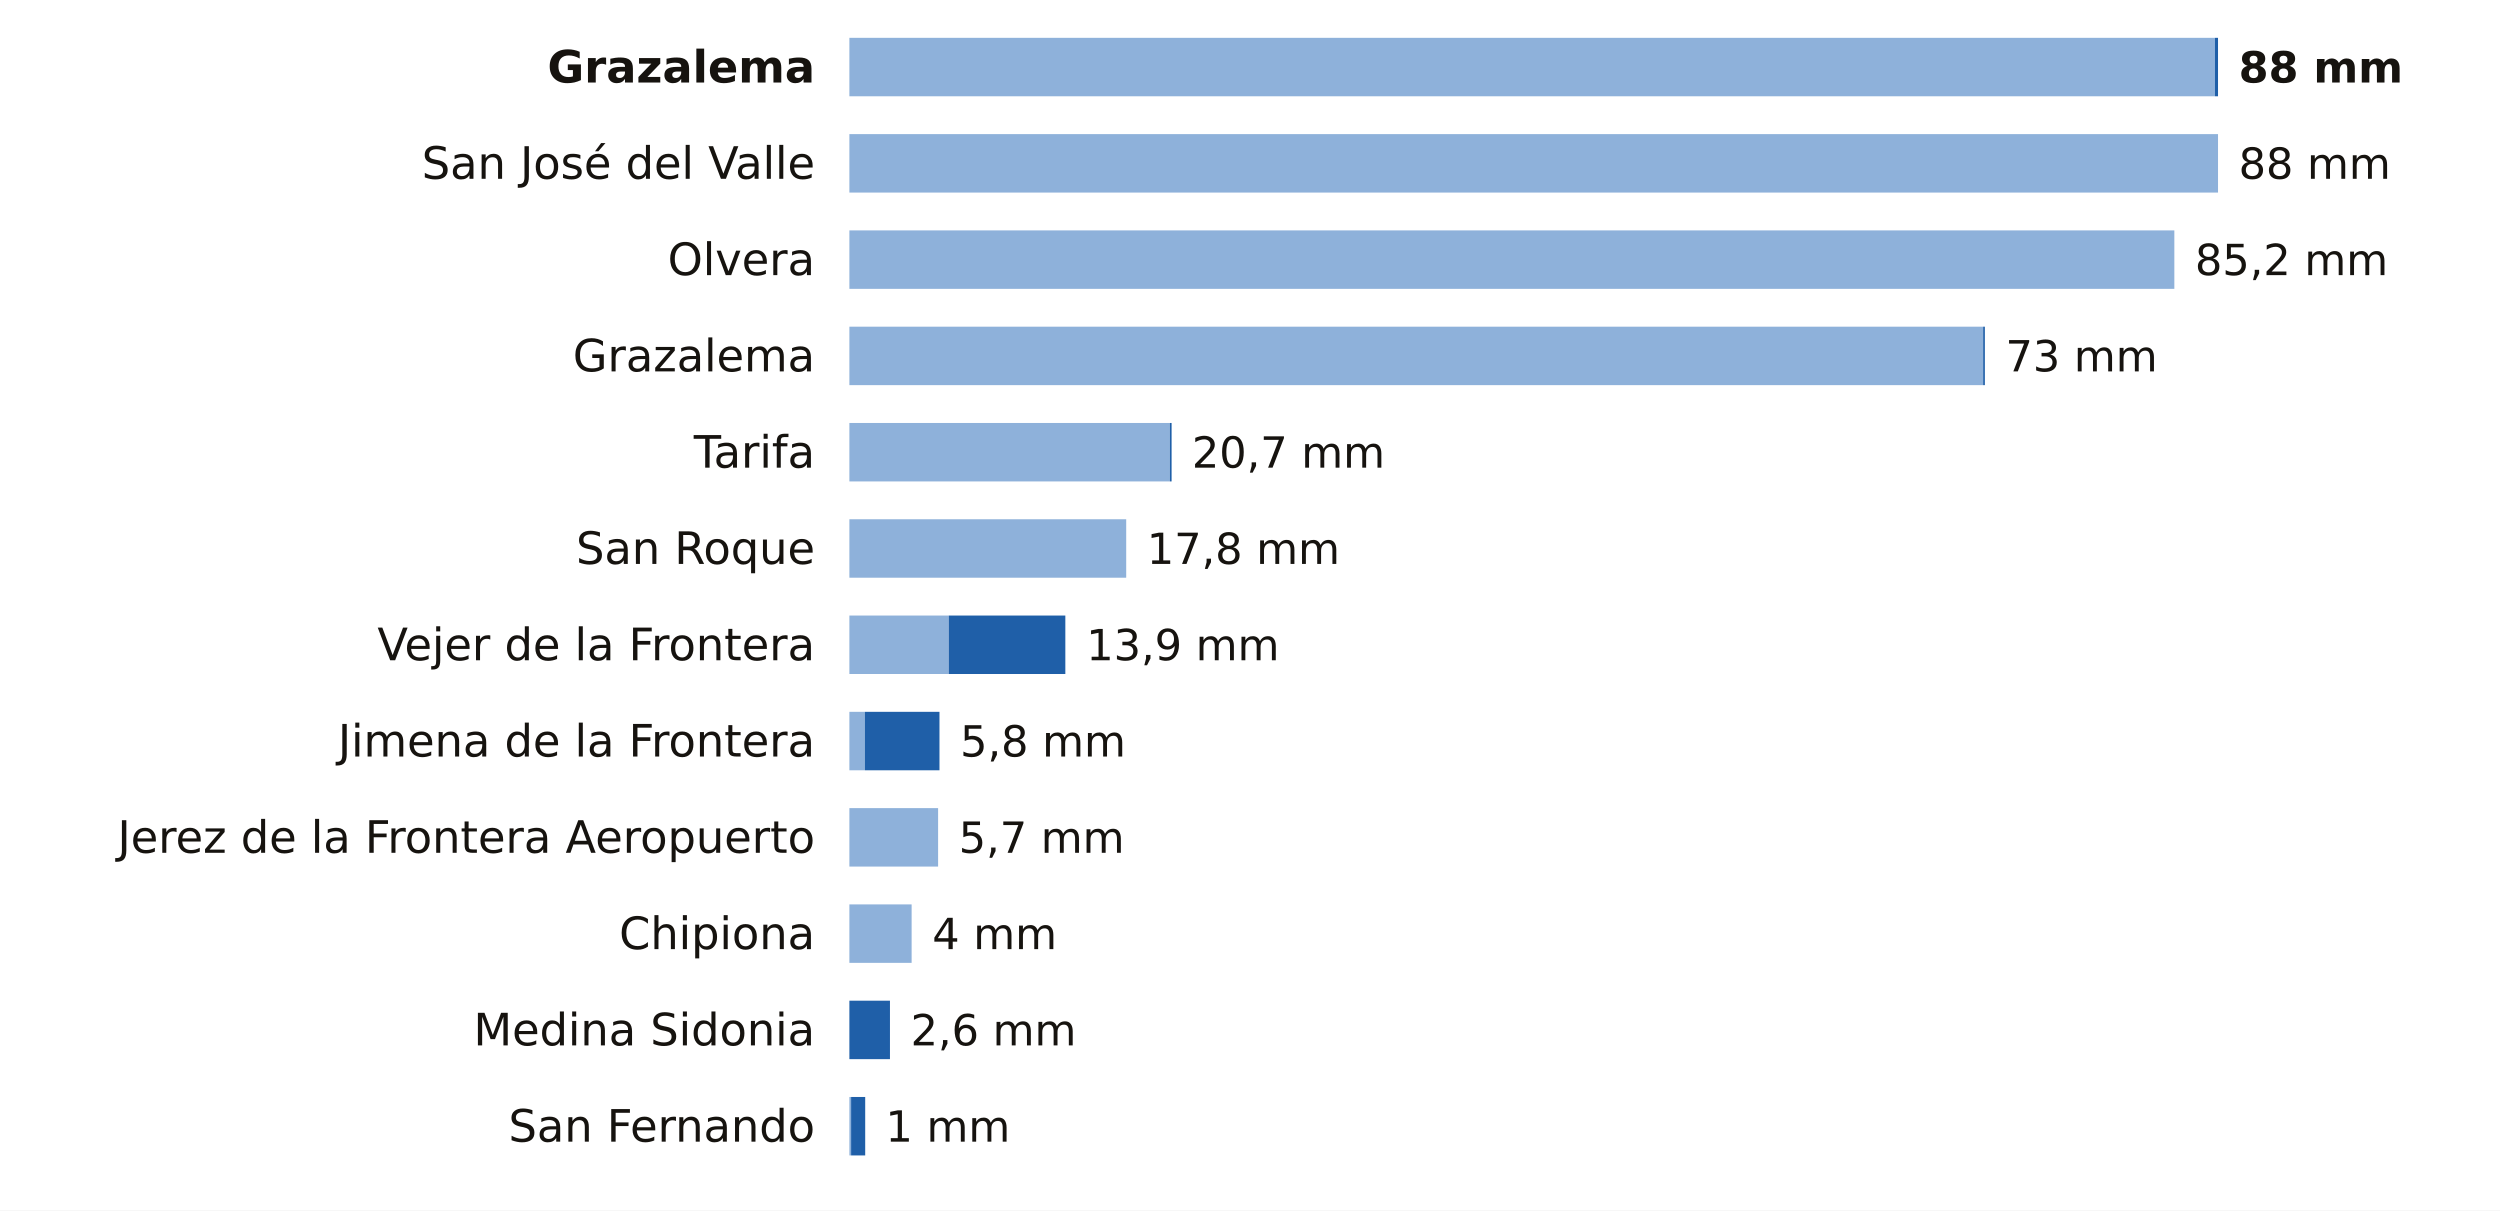
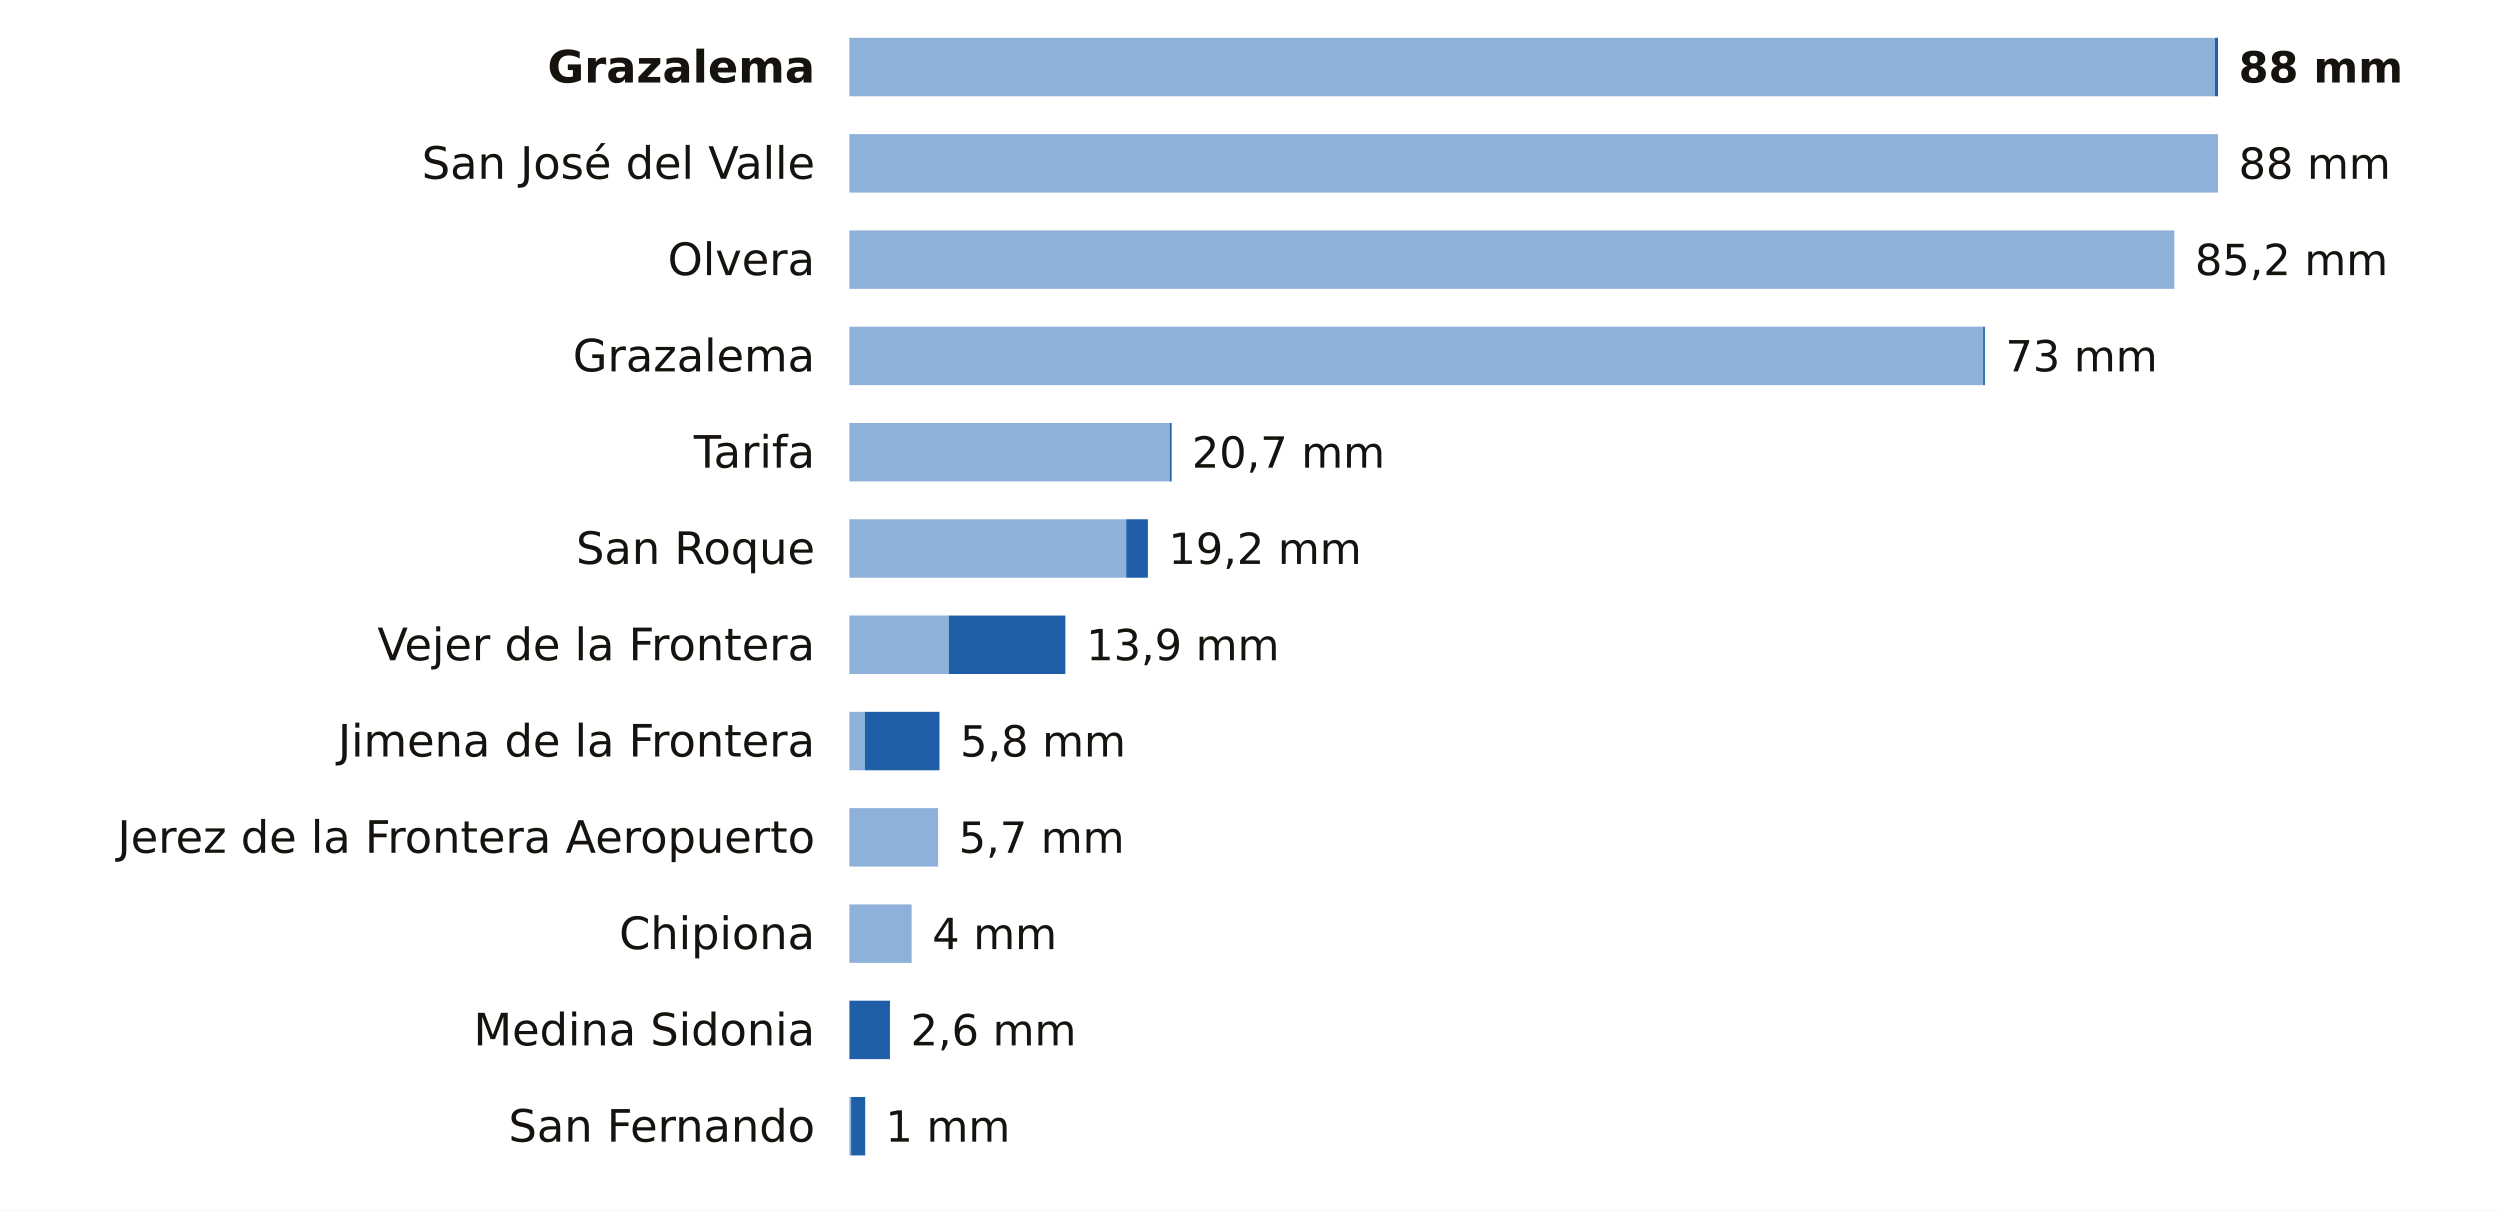
<svg xmlns="http://www.w3.org/2000/svg" viewBox="0 0 727 352" width="727" height="352" role="img" aria-label="La lluvia de los últimos 7 días en las estaciones de AEMET de Cádiz">
  <rect width="727" height="352" fill="#FFFFFF" />
  <text x="237.0" y="24.0" font-size="13" fill="#16130F" text-anchor="end" font-weight="600" font-family="Public Sans, DejaVu Sans, Arial, sans-serif">Grazalema</text>
  <rect x="247" y="11" width="397.1" height="17" fill="#8EB1DA" />
  <rect x="644.1" y="11" width="0.9" height="17" fill="#1F5FA8" />
  <text x="651.0" y="24.0" font-size="12.5" fill="#16130F" text-anchor="start" font-weight="700" font-family="Public Sans, DejaVu Sans, Arial, sans-serif">88 mm</text>
  <text x="237.0" y="52.0" font-size="13" fill="#16130F" text-anchor="end" font-weight="400" font-family="Public Sans, DejaVu Sans, Arial, sans-serif">San José del Valle</text>
  <rect x="247" y="39" width="398.0" height="17" fill="#8EB1DA" />
  <text x="651.0" y="52.0" font-size="12.5" fill="#16130F" text-anchor="start" font-weight="500" font-family="Public Sans, DejaVu Sans, Arial, sans-serif">88 mm</text>
  <text x="237.0" y="80.0" font-size="13" fill="#16130F" text-anchor="end" font-weight="400" font-family="Public Sans, DejaVu Sans, Arial, sans-serif">Olvera</text>
  <rect x="247" y="67" width="385.3" height="17" fill="#8EB1DA" />
  <text x="638.3" y="80.0" font-size="12.5" fill="#16130F" text-anchor="start" font-weight="500" font-family="Public Sans, DejaVu Sans, Arial, sans-serif">85,2 mm</text>
  <text x="237.0" y="108.0" font-size="13" fill="#16130F" text-anchor="end" font-weight="400" font-family="Public Sans, DejaVu Sans, Arial, sans-serif">Grazalema</text>
  <rect x="247" y="95" width="329.7" height="17" fill="#8EB1DA" />
  <rect x="576.7" y="95" width="0.5" height="17" fill="#1F5FA8" />
  <text x="583.2" y="108.0" font-size="12.5" fill="#16130F" text-anchor="start" font-weight="500" font-family="Public Sans, DejaVu Sans, Arial, sans-serif">73 mm</text>
  <text x="237.0" y="136.0" font-size="13" fill="#16130F" text-anchor="end" font-weight="400" font-family="Public Sans, DejaVu Sans, Arial, sans-serif">Tarifa</text>
  <rect x="247" y="123" width="93.2" height="17" fill="#8EB1DA" />
  <rect x="340.2" y="123" width="0.5" height="17" fill="#1F5FA8" />
  <text x="346.6" y="136.0" font-size="12.5" fill="#16130F" text-anchor="start" font-weight="500" font-family="Public Sans, DejaVu Sans, Arial, sans-serif">20,7 mm</text>
  <text x="237.0" y="164.0" font-size="13" fill="#16130F" text-anchor="end" font-weight="400" font-family="Public Sans, DejaVu Sans, Arial, sans-serif">San Roque</text>
  <rect x="247" y="151" width="80.5" height="17" fill="#8EB1DA" />
-   <text x="333.5" y="164.0" font-size="12.5" fill="#16130F" text-anchor="start" font-weight="500" font-family="Public Sans, DejaVu Sans, Arial, sans-serif">17,8 mm</text>
+   <rect x="327.5" y="151" width="6.3" height="17" fill="#1F5FA8" />
+   <text x="339.8" y="164.0" font-size="12.5" fill="#16130F" text-anchor="start" font-weight="500" font-family="Public Sans, DejaVu Sans, Arial, sans-serif">19,2 mm</text>
  <text x="237.0" y="192.0" font-size="13" fill="#16130F" text-anchor="end" font-weight="400" font-family="Public Sans, DejaVu Sans, Arial, sans-serif">Vejer de la Frontera</text>
  <rect x="247" y="179" width="28.9" height="17" fill="#8EB1DA" />
  <rect x="275.9" y="179" width="33.9" height="17" fill="#1F5FA8" />
  <text x="315.9" y="192.0" font-size="12.5" fill="#16130F" text-anchor="start" font-weight="500" font-family="Public Sans, DejaVu Sans, Arial, sans-serif">13,9 mm</text>
  <text x="237.0" y="220.0" font-size="13" fill="#16130F" text-anchor="end" font-weight="400" font-family="Public Sans, DejaVu Sans, Arial, sans-serif">Jimena de la Frontera</text>
  <rect x="247" y="207" width="4.5" height="17" fill="#8EB1DA" />
  <rect x="251.5" y="207" width="21.7" height="17" fill="#1F5FA8" />
  <text x="279.2" y="220.0" font-size="12.5" fill="#16130F" text-anchor="start" font-weight="500" font-family="Public Sans, DejaVu Sans, Arial, sans-serif">5,8 mm</text>
  <text x="237.0" y="248.0" font-size="13" fill="#16130F" text-anchor="end" font-weight="400" font-family="Public Sans, DejaVu Sans, Arial, sans-serif">Jerez de la Frontera Aeropuerto</text>
  <rect x="247" y="235" width="25.8" height="17" fill="#8EB1DA" />
  <text x="278.8" y="248.0" font-size="12.5" fill="#16130F" text-anchor="start" font-weight="500" font-family="Public Sans, DejaVu Sans, Arial, sans-serif">5,7 mm</text>
  <text x="237.0" y="276.0" font-size="13" fill="#16130F" text-anchor="end" font-weight="400" font-family="Public Sans, DejaVu Sans, Arial, sans-serif">Chipiona</text>
  <rect x="247" y="263" width="18.1" height="17" fill="#8EB1DA" />
  <text x="271.1" y="276.0" font-size="12.5" fill="#16130F" text-anchor="start" font-weight="500" font-family="Public Sans, DejaVu Sans, Arial, sans-serif">4 mm</text>
  <text x="237.0" y="304.0" font-size="13" fill="#16130F" text-anchor="end" font-weight="400" font-family="Public Sans, DejaVu Sans, Arial, sans-serif">Medina Sidonia</text>
  <rect x="247.0" y="291" width="11.8" height="17" fill="#1F5FA8" />
  <text x="264.8" y="304.0" font-size="12.5" fill="#16130F" text-anchor="start" font-weight="500" font-family="Public Sans, DejaVu Sans, Arial, sans-serif">2,6 mm</text>
  <text x="237.0" y="332.0" font-size="13" fill="#16130F" text-anchor="end" font-weight="400" font-family="Public Sans, DejaVu Sans, Arial, sans-serif">San Fernando</text>
  <rect x="247" y="319" width="0.5" height="17" fill="#8EB1DA" />
  <rect x="247.5" y="319" width="4.1" height="17" fill="#1F5FA8" />
  <text x="257.5" y="332.0" font-size="12.5" fill="#16130F" text-anchor="start" font-weight="500" font-family="Public Sans, DejaVu Sans, Arial, sans-serif">1 mm</text>
</svg>
